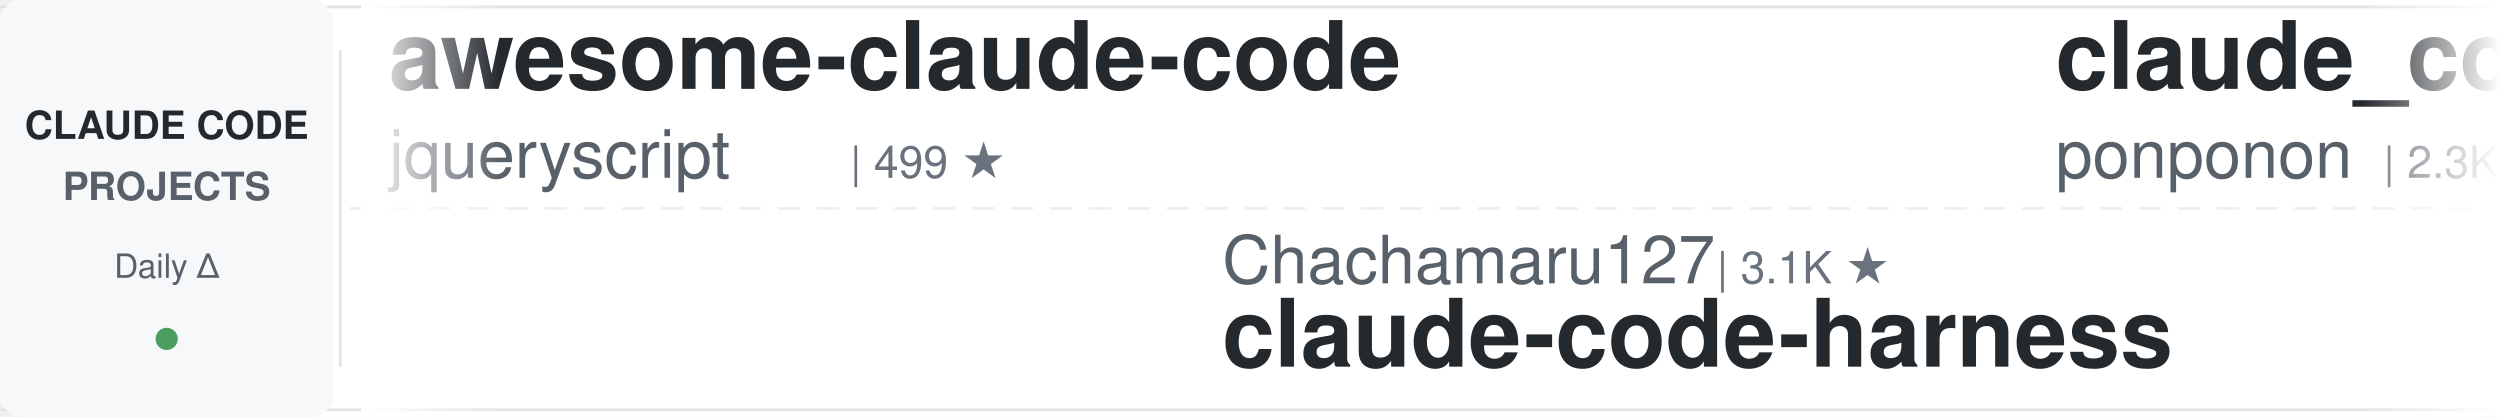
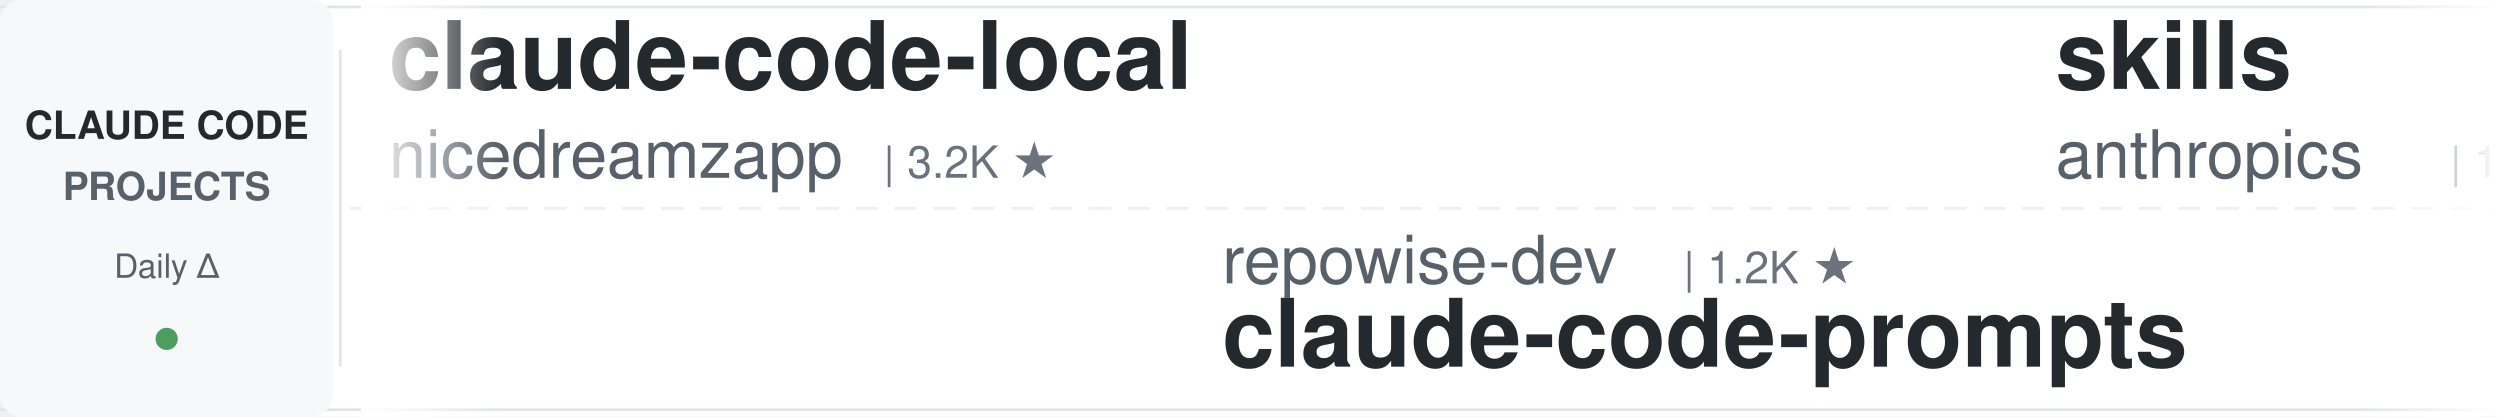
<svg xmlns="http://www.w3.org/2000/svg" width="900" height="150">
  <defs>
    <linearGradient id="leftFade" x1="0%" y1="0%" x2="100%" y2="0%">
      <stop offset="0%" style="stop-color:#ffffff;stop-opacity:1" />
      <stop offset="100%" style="stop-color:#ffffff;stop-opacity:0" />
    </linearGradient>
    <linearGradient id="rightFade" x1="0%" y1="0%" x2="100%" y2="0%">
      <stop offset="0%" style="stop-color:#ffffff;stop-opacity:0" />
      <stop offset="100%" style="stop-color:#ffffff;stop-opacity:1" />
    </linearGradient>
  </defs>
  <rect width="900" height="150" fill="#ffffff" rx="8" />
  <rect x="0" y="2" width="900" height="1" fill="#e1e4e8" />
  <rect x="0" y="147" width="900" height="1" fill="#e1e4e8" />
  <line x1="0" y1="75" x2="900" y2="75" stroke="#e1e4e8" stroke-width="1" stroke-dasharray="8 6" opacity="0.6" />
  <rect x="0" y="0" width="120" height="150" fill="#f6f8fa" rx="8" />
  <text x="60" y="50" font-family="-apple-system, BlinkMacSystemFont, 'Segoe UI', Helvetica, Arial, sans-serif" font-size="14" font-weight="600" fill="#24292e" text-anchor="middle">CLAUDE CODE</text>
  <text x="60" y="72" font-family="-apple-system, BlinkMacSystemFont, 'Segoe UI', Helvetica, Arial, sans-serif" font-size="14" font-weight="600" fill="#586069" text-anchor="middle">PROJECTS</text>
  <text x="60" y="100" font-family="-apple-system, BlinkMacSystemFont, 'Segoe UI', Helvetica, Arial, sans-serif" font-size="12" font-weight="500" fill="#586069" text-anchor="middle">Daily Δ</text>
  <circle cx="60" cy="122" r="4" fill="#22863a" opacity="0.8" />
  <rect x="122" y="18" width="1" height="114" fill="#e1e4e8" />
  <clipPath id="tickerClip">
    <rect x="130" y="0" width="770" height="150" />
  </clipPath>
  <g clip-path="url(#tickerClip)">
    <g id="tickerItems">
      <animateTransform attributeName="transform" attributeType="XML" type="translate" from="0 0" to="-3000 0" dur="54s" repeatCount="indefinite" />
      <g transform="translate(0, 0)">
-         <text x="140" y="32" font-family="-apple-system, BlinkMacSystemFont, 'Segoe UI', Helvetica, Arial, sans-serif" font-size="34" font-weight="600" fill="#24292e">awesome-claude-code</text>
-         <text x="140" y="64" font-family="-apple-system, BlinkMacSystemFont, 'Segoe UI', Helvetica, Arial, sans-serif" font-size="24" font-weight="400" fill="#586069">jqueryscript</text>
-         <text x="306" y="64" font-family="-apple-system, BlinkMacSystemFont, 'Segoe UI', Helvetica, Arial, sans-serif" font-size="16" font-weight="500" fill="#6a737d">| 499 ★</text>
+         <text x="140" y="32" font-family="-apple-system, BlinkMacSystemFont, 'Segoe UI', Helvetica, Arial, sans-serif" font-size="34" font-weight="600" fill="#24292e">claude-code-local</text>
+         <text x="140" y="64" font-family="-apple-system, BlinkMacSystemFont, 'Segoe UI', Helvetica, Arial, sans-serif" font-size="24" font-weight="400" fill="#586069">nicedreamzapp</text>
+         <text x="318" y="64" font-family="-apple-system, BlinkMacSystemFont, 'Segoe UI', Helvetica, Arial, sans-serif" font-size="16" font-weight="500" fill="#6a737d">| 3.2K ★</text>
      </g>
      <g transform="translate(300, 0)">
-         <text x="140" y="102" font-family="-apple-system, BlinkMacSystemFont, 'Segoe UI', Helvetica, Arial, sans-serif" font-size="24" font-weight="400" fill="#586069">Chachamaru127</text>
-         <text x="318" y="102" font-family="-apple-system, BlinkMacSystemFont, 'Segoe UI', Helvetica, Arial, sans-serif" font-size="16" font-weight="500" fill="#6a737d">| 3.1K ★</text>
-         <text x="140" y="132" font-family="-apple-system, BlinkMacSystemFont, 'Segoe UI', Helvetica, Arial, sans-serif" font-size="34" font-weight="600" fill="#24292e">claude-code-harness</text>
+         <text x="140" y="102" font-family="-apple-system, BlinkMacSystemFont, 'Segoe UI', Helvetica, Arial, sans-serif" font-size="24" font-weight="400" fill="#586069">repowise-dev</text>
+         <text x="306" y="102" font-family="-apple-system, BlinkMacSystemFont, 'Segoe UI', Helvetica, Arial, sans-serif" font-size="16" font-weight="500" fill="#6a737d">| 1.2K ★</text>
+         <text x="140" y="132" font-family="-apple-system, BlinkMacSystemFont, 'Segoe UI', Helvetica, Arial, sans-serif" font-size="34" font-weight="600" fill="#24292e">claude-code-prompts</text>
      </g>
      <g transform="translate(600, 0)">
-         <text x="140" y="32" font-family="-apple-system, BlinkMacSystemFont, 'Segoe UI', Helvetica, Arial, sans-serif" font-size="34" font-weight="600" fill="#24292e">claude_code_src</text>
-         <text x="140" y="64" font-family="-apple-system, BlinkMacSystemFont, 'Segoe UI', Helvetica, Arial, sans-serif" font-size="24" font-weight="400" fill="#586069">ponponon</text>
-         <text x="258" y="64" font-family="-apple-system, BlinkMacSystemFont, 'Segoe UI', Helvetica, Arial, sans-serif" font-size="16" font-weight="500" fill="#6a737d">| 2.3K ★</text>
+         <text x="140" y="32" font-family="-apple-system, BlinkMacSystemFont, 'Segoe UI', Helvetica, Arial, sans-serif" font-size="34" font-weight="600" fill="#24292e">skills</text>
+         <text x="140" y="64" font-family="-apple-system, BlinkMacSystemFont, 'Segoe UI', Helvetica, Arial, sans-serif" font-size="24" font-weight="400" fill="#586069">anthropics</text>
+         <text x="282" y="64" font-family="-apple-system, BlinkMacSystemFont, 'Segoe UI', Helvetica, Arial, sans-serif" font-size="16" font-weight="500" fill="#6a737d">| 169.5K ★</text>
      </g>
      <g transform="translate(900, 0)">
-         <text x="140" y="102" font-family="-apple-system, BlinkMacSystemFont, 'Segoe UI', Helvetica, Arial, sans-serif" font-size="24" font-weight="400" fill="#586069">davila7</text>
-         <text x="246" y="102" font-family="-apple-system, BlinkMacSystemFont, 'Segoe UI', Helvetica, Arial, sans-serif" font-size="16" font-weight="500" fill="#6a737d">| 30.3K ★</text>
-         <text x="140" y="132" font-family="-apple-system, BlinkMacSystemFont, 'Segoe UI', Helvetica, Arial, sans-serif" font-size="34" font-weight="600" fill="#24292e">claude-code-templates</text>
+         <text x="140" y="102" font-family="-apple-system, BlinkMacSystemFont, 'Segoe UI', Helvetica, Arial, sans-serif" font-size="24" font-weight="400" fill="#586069">zebbern</text>
+         <text x="246" y="102" font-family="-apple-system, BlinkMacSystemFont, 'Segoe UI', Helvetica, Arial, sans-serif" font-size="16" font-weight="500" fill="#6a737d">| 4.6K ★</text>
+         <text x="140" y="132" font-family="-apple-system, BlinkMacSystemFont, 'Segoe UI', Helvetica, Arial, sans-serif" font-size="34" font-weight="600" fill="#24292e">claude-code-guide</text>
      </g>
      <g transform="translate(1200, 0)">
-         <text x="140" y="32" font-family="-apple-system, BlinkMacSystemFont, 'Segoe UI', Helvetica, Arial, sans-serif" font-size="34" font-weight="600" fill="#24292e">claude-code-video-toolki...</text>
-         <text x="140" y="64" font-family="-apple-system, BlinkMacSystemFont, 'Segoe UI', Helvetica, Arial, sans-serif" font-size="24" font-weight="400" fill="#586069">digitalsamba</text>
-         <text x="306" y="64" font-family="-apple-system, BlinkMacSystemFont, 'Segoe UI', Helvetica, Arial, sans-serif" font-size="16" font-weight="500" fill="#6a737d">| 1.9K ★</text>
+         <text x="140" y="32" font-family="-apple-system, BlinkMacSystemFont, 'Segoe UI', Helvetica, Arial, sans-serif" font-size="34" font-weight="600" fill="#24292e">claude-code-hooks-master...</text>
+         <text x="140" y="64" font-family="-apple-system, BlinkMacSystemFont, 'Segoe UI', Helvetica, Arial, sans-serif" font-size="24" font-weight="400" fill="#586069">disler</text>
+         <text x="234" y="64" font-family="-apple-system, BlinkMacSystemFont, 'Segoe UI', Helvetica, Arial, sans-serif" font-size="16" font-weight="500" fill="#6a737d">| 3.9K ★</text>
      </g>
      <g transform="translate(1500, 0)">
-         <text x="140" y="102" font-family="-apple-system, BlinkMacSystemFont, 'Segoe UI', Helvetica, Arial, sans-serif" font-size="24" font-weight="400" fill="#586069">rohitg00</text>
-         <text x="258" y="102" font-family="-apple-system, BlinkMacSystemFont, 'Segoe UI', Helvetica, Arial, sans-serif" font-size="16" font-weight="500" fill="#6a737d">| 2.5K ★</text>
-         <text x="140" y="132" font-family="-apple-system, BlinkMacSystemFont, 'Segoe UI', Helvetica, Arial, sans-serif" font-size="34" font-weight="600" fill="#24292e">awesome-claude-code-tool...</text>
+         <text x="140" y="102" font-family="-apple-system, BlinkMacSystemFont, 'Segoe UI', Helvetica, Arial, sans-serif" font-size="24" font-weight="400" fill="#586069">wanshuiyin</text>
+         <text x="282" y="102" font-family="-apple-system, BlinkMacSystemFont, 'Segoe UI', Helvetica, Arial, sans-serif" font-size="16" font-weight="500" fill="#6a737d">| 14.7K ★</text>
+         <text x="140" y="132" font-family="-apple-system, BlinkMacSystemFont, 'Segoe UI', Helvetica, Arial, sans-serif" font-size="34" font-weight="600" fill="#24292e">Auto-claude-code-researc...</text>
      </g>
      <g transform="translate(1800, 0)">
-         <text x="140" y="32" font-family="-apple-system, BlinkMacSystemFont, 'Segoe UI', Helvetica, Arial, sans-serif" font-size="34" font-weight="600" fill="#24292e">claude-code-action</text>
-         <text x="140" y="64" font-family="-apple-system, BlinkMacSystemFont, 'Segoe UI', Helvetica, Arial, sans-serif" font-size="24" font-weight="400" fill="#586069">anthropics</text>
-         <text x="282" y="64" font-family="-apple-system, BlinkMacSystemFont, 'Segoe UI', Helvetica, Arial, sans-serif" font-size="16" font-weight="500" fill="#6a737d">| 8.6K ★</text>
+         <text x="140" y="32" font-family="-apple-system, BlinkMacSystemFont, 'Segoe UI', Helvetica, Arial, sans-serif" font-size="34" font-weight="600" fill="#24292e">claude-code-system-promp...</text>
+         <text x="140" y="64" font-family="-apple-system, BlinkMacSystemFont, 'Segoe UI', Helvetica, Arial, sans-serif" font-size="24" font-weight="400" fill="#586069">Piebald-AI</text>
+         <text x="282" y="64" font-family="-apple-system, BlinkMacSystemFont, 'Segoe UI', Helvetica, Arial, sans-serif" font-size="16" font-weight="500" fill="#6a737d">| 12.3K ★</text>
      </g>
      <g transform="translate(2100, 0)">
-         <text x="140" y="102" font-family="-apple-system, BlinkMacSystemFont, 'Segoe UI', Helvetica, Arial, sans-serif" font-size="24" font-weight="400" fill="#586069">VoltAgent</text>
-         <text x="270" y="102" font-family="-apple-system, BlinkMacSystemFont, 'Segoe UI', Helvetica, Arial, sans-serif" font-size="16" font-weight="500" fill="#6a737d">| 24.3K ★</text>
-         <text x="140" y="132" font-family="-apple-system, BlinkMacSystemFont, 'Segoe UI', Helvetica, Arial, sans-serif" font-size="34" font-weight="600" fill="#24292e">awesome-claude-code-suba...</text>
+         <text x="140" y="102" font-family="-apple-system, BlinkMacSystemFont, 'Segoe UI', Helvetica, Arial, sans-serif" font-size="24" font-weight="400" fill="#586069">jqueryscript</text>
+         <text x="306" y="102" font-family="-apple-system, BlinkMacSystemFont, 'Segoe UI', Helvetica, Arial, sans-serif" font-size="16" font-weight="500" fill="#6a737d">| 499 ★</text>
+         <text x="140" y="132" font-family="-apple-system, BlinkMacSystemFont, 'Segoe UI', Helvetica, Arial, sans-serif" font-size="34" font-weight="600" fill="#24292e">awesome-claude-code</text>
      </g>
      <g transform="translate(2400, 0)">
-         <text x="140" y="32" font-family="-apple-system, BlinkMacSystemFont, 'Segoe UI', Helvetica, Arial, sans-serif" font-size="34" font-weight="600" fill="#24292e">claude-coder</text>
-         <text x="140" y="64" font-family="-apple-system, BlinkMacSystemFont, 'Segoe UI', Helvetica, Arial, sans-serif" font-size="24" font-weight="400" fill="#586069">kodu-ai</text>
-         <text x="246" y="64" font-family="-apple-system, BlinkMacSystemFont, 'Segoe UI', Helvetica, Arial, sans-serif" font-size="16" font-weight="500" fill="#6a737d">| 5.2K ★</text>
+         <text x="140" y="32" font-family="-apple-system, BlinkMacSystemFont, 'Segoe UI', Helvetica, Arial, sans-serif" font-size="34" font-weight="600" fill="#24292e">claude-code-templates</text>
+         <text x="140" y="64" font-family="-apple-system, BlinkMacSystemFont, 'Segoe UI', Helvetica, Arial, sans-serif" font-size="24" font-weight="400" fill="#586069">davila7</text>
+         <text x="246" y="64" font-family="-apple-system, BlinkMacSystemFont, 'Segoe UI', Helvetica, Arial, sans-serif" font-size="16" font-weight="500" fill="#6a737d">| 30.3K ★</text>
      </g>
      <g transform="translate(2700, 0)">
-         <text x="140" y="102" font-family="-apple-system, BlinkMacSystemFont, 'Segoe UI', Helvetica, Arial, sans-serif" font-size="24" font-weight="400" fill="#586069">nicedreamzapp</text>
-         <text x="318" y="102" font-family="-apple-system, BlinkMacSystemFont, 'Segoe UI', Helvetica, Arial, sans-serif" font-size="16" font-weight="500" fill="#6a737d">| 3.2K ★</text>
-         <text x="140" y="132" font-family="-apple-system, BlinkMacSystemFont, 'Segoe UI', Helvetica, Arial, sans-serif" font-size="34" font-weight="600" fill="#24292e">claude-code-local</text>
+         <text x="140" y="102" font-family="-apple-system, BlinkMacSystemFont, 'Segoe UI', Helvetica, Arial, sans-serif" font-size="24" font-weight="400" fill="#586069">Maciek-roboblog</text>
+         <text x="342" y="102" font-family="-apple-system, BlinkMacSystemFont, 'Segoe UI', Helvetica, Arial, sans-serif" font-size="16" font-weight="500" fill="#6a737d">| 8.6K ★</text>
+         <text x="140" y="132" font-family="-apple-system, BlinkMacSystemFont, 'Segoe UI', Helvetica, Arial, sans-serif" font-size="34" font-weight="600" fill="#24292e">Claude-Code-Usage-Monito...</text>
      </g>
      <g transform="translate(3000, 0)">
-         <text x="140" y="32" font-family="-apple-system, BlinkMacSystemFont, 'Segoe UI', Helvetica, Arial, sans-serif" font-size="34" font-weight="600" fill="#24292e">awesome-claude-code</text>
-         <text x="140" y="64" font-family="-apple-system, BlinkMacSystemFont, 'Segoe UI', Helvetica, Arial, sans-serif" font-size="24" font-weight="400" fill="#586069">jqueryscript</text>
-         <text x="306" y="64" font-family="-apple-system, BlinkMacSystemFont, 'Segoe UI', Helvetica, Arial, sans-serif" font-size="16" font-weight="500" fill="#6a737d">| 499 ★</text>
+         <text x="140" y="32" font-family="-apple-system, BlinkMacSystemFont, 'Segoe UI', Helvetica, Arial, sans-serif" font-size="34" font-weight="600" fill="#24292e">claude-code-local</text>
+         <text x="140" y="64" font-family="-apple-system, BlinkMacSystemFont, 'Segoe UI', Helvetica, Arial, sans-serif" font-size="24" font-weight="400" fill="#586069">nicedreamzapp</text>
+         <text x="318" y="64" font-family="-apple-system, BlinkMacSystemFont, 'Segoe UI', Helvetica, Arial, sans-serif" font-size="16" font-weight="500" fill="#6a737d">| 3.2K ★</text>
      </g>
      <g transform="translate(3300, 0)">
-         <text x="140" y="102" font-family="-apple-system, BlinkMacSystemFont, 'Segoe UI', Helvetica, Arial, sans-serif" font-size="24" font-weight="400" fill="#586069">Chachamaru127</text>
-         <text x="318" y="102" font-family="-apple-system, BlinkMacSystemFont, 'Segoe UI', Helvetica, Arial, sans-serif" font-size="16" font-weight="500" fill="#6a737d">| 3.1K ★</text>
-         <text x="140" y="132" font-family="-apple-system, BlinkMacSystemFont, 'Segoe UI', Helvetica, Arial, sans-serif" font-size="34" font-weight="600" fill="#24292e">claude-code-harness</text>
+         <text x="140" y="102" font-family="-apple-system, BlinkMacSystemFont, 'Segoe UI', Helvetica, Arial, sans-serif" font-size="24" font-weight="400" fill="#586069">repowise-dev</text>
+         <text x="306" y="102" font-family="-apple-system, BlinkMacSystemFont, 'Segoe UI', Helvetica, Arial, sans-serif" font-size="16" font-weight="500" fill="#6a737d">| 1.2K ★</text>
+         <text x="140" y="132" font-family="-apple-system, BlinkMacSystemFont, 'Segoe UI', Helvetica, Arial, sans-serif" font-size="34" font-weight="600" fill="#24292e">claude-code-prompts</text>
      </g>
      <g transform="translate(3600, 0)">
-         <text x="140" y="32" font-family="-apple-system, BlinkMacSystemFont, 'Segoe UI', Helvetica, Arial, sans-serif" font-size="34" font-weight="600" fill="#24292e">claude_code_src</text>
-         <text x="140" y="64" font-family="-apple-system, BlinkMacSystemFont, 'Segoe UI', Helvetica, Arial, sans-serif" font-size="24" font-weight="400" fill="#586069">ponponon</text>
-         <text x="258" y="64" font-family="-apple-system, BlinkMacSystemFont, 'Segoe UI', Helvetica, Arial, sans-serif" font-size="16" font-weight="500" fill="#6a737d">| 2.3K ★</text>
+         <text x="140" y="32" font-family="-apple-system, BlinkMacSystemFont, 'Segoe UI', Helvetica, Arial, sans-serif" font-size="34" font-weight="600" fill="#24292e">skills</text>
+         <text x="140" y="64" font-family="-apple-system, BlinkMacSystemFont, 'Segoe UI', Helvetica, Arial, sans-serif" font-size="24" font-weight="400" fill="#586069">anthropics</text>
+         <text x="282" y="64" font-family="-apple-system, BlinkMacSystemFont, 'Segoe UI', Helvetica, Arial, sans-serif" font-size="16" font-weight="500" fill="#6a737d">| 169.5K ★</text>
      </g>
      <g transform="translate(3900, 0)">
-         <text x="140" y="102" font-family="-apple-system, BlinkMacSystemFont, 'Segoe UI', Helvetica, Arial, sans-serif" font-size="24" font-weight="400" fill="#586069">davila7</text>
-         <text x="246" y="102" font-family="-apple-system, BlinkMacSystemFont, 'Segoe UI', Helvetica, Arial, sans-serif" font-size="16" font-weight="500" fill="#6a737d">| 30.3K ★</text>
-         <text x="140" y="132" font-family="-apple-system, BlinkMacSystemFont, 'Segoe UI', Helvetica, Arial, sans-serif" font-size="34" font-weight="600" fill="#24292e">claude-code-templates</text>
+         <text x="140" y="102" font-family="-apple-system, BlinkMacSystemFont, 'Segoe UI', Helvetica, Arial, sans-serif" font-size="24" font-weight="400" fill="#586069">zebbern</text>
+         <text x="246" y="102" font-family="-apple-system, BlinkMacSystemFont, 'Segoe UI', Helvetica, Arial, sans-serif" font-size="16" font-weight="500" fill="#6a737d">| 4.6K ★</text>
+         <text x="140" y="132" font-family="-apple-system, BlinkMacSystemFont, 'Segoe UI', Helvetica, Arial, sans-serif" font-size="34" font-weight="600" fill="#24292e">claude-code-guide</text>
      </g>
    </g>
  </g>
  <rect x="130" y="0" width="50" height="150" fill="url(#leftFade)" />
  <rect x="850" y="0" width="50" height="150" fill="url(#rightFade)" />
</svg>
